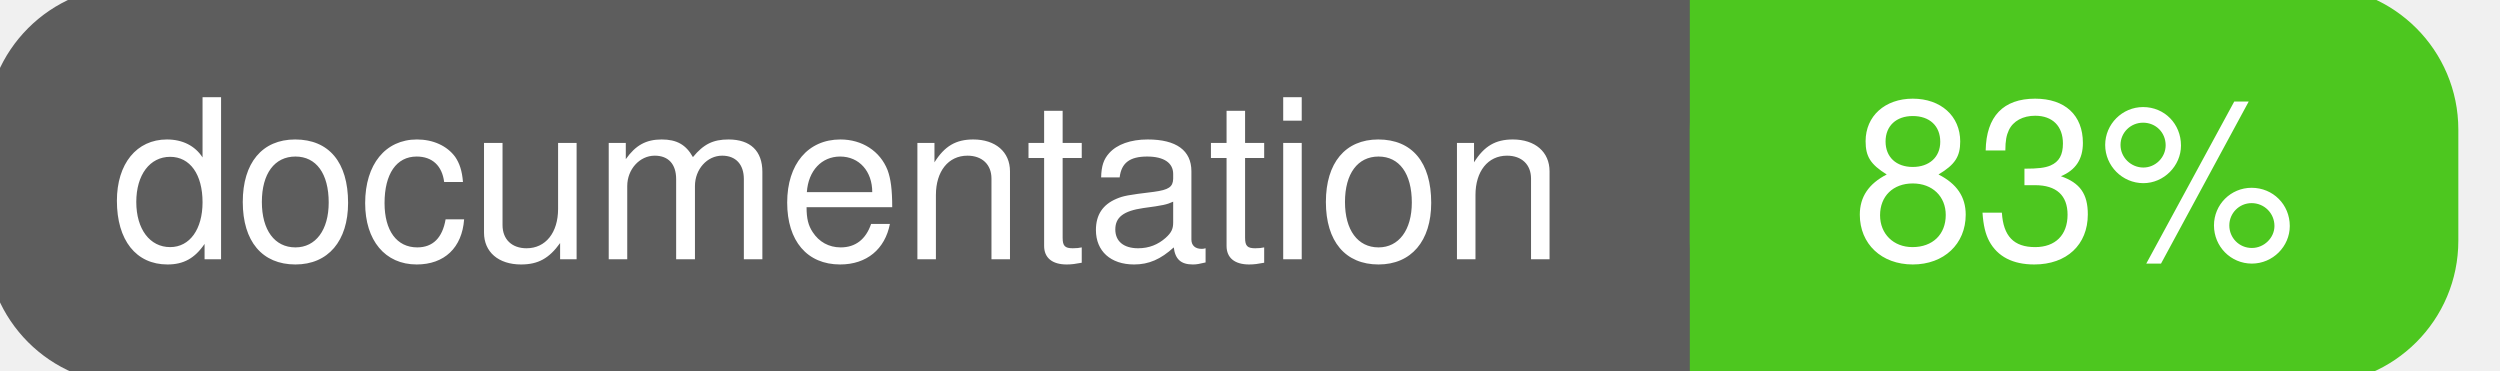
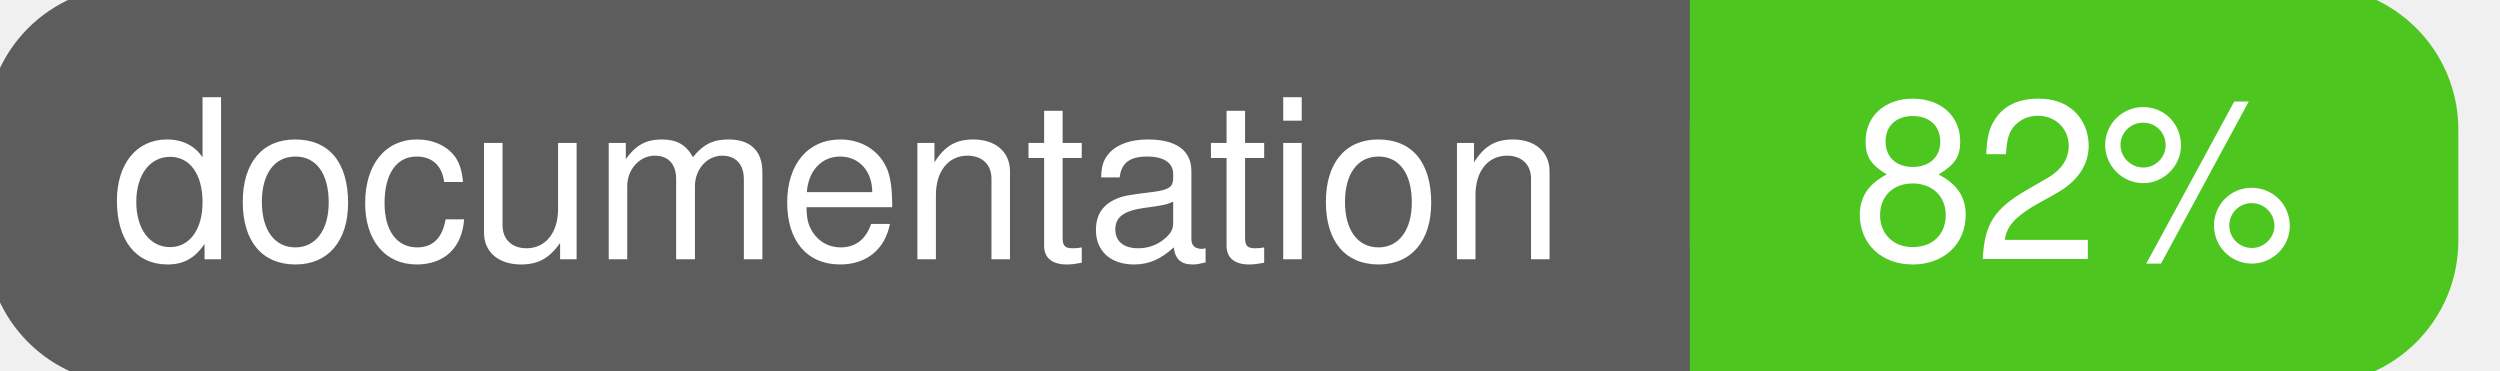
<svg xmlns="http://www.w3.org/2000/svg" width="135" height="20">
  <g>
    <rect id="svg_1" height="20" width="130" y="0" x="0" stroke-width="1.5" stroke="#5d5d5d" fill="#5d5d5d" rx="7" ry="7" />
    <rect id="svg_2" height="20" width="40" y="0" x="92" stroke-width="1.5" stroke="#4dc71f" fill="#4dc71f" rx="7" ry="7" />
    <rect id="svg_3" height="20" width="22" y="0" x="92" stroke-width="1.5" stroke="#4dc71f" fill="#4dc71f" />
    <text xml:space="preserve" text-anchor="start" font-family="Helvetica, Arial, sans-serif" font-size="12" id="svg_4" y="14" x="6" stroke-width="0" stroke="#5d5d5d" fill="#ffffff">documentation</text>
-     <text xml:space="preserve" text-anchor="middle" font-family="Helvetica, Arial, sans-serif" font-size="12" id="svg_5" y="14" x="112" stroke-width="0" stroke="#5d5d5d" fill="#ffffff" style="text-anchor: middle">83%</text>
+     <text xml:space="preserve" text-anchor="middle" font-family="Helvetica, Arial, sans-serif" font-size="12" id="svg_5" y="14" x="112" stroke-width="0" stroke="#5d5d5d" fill="#ffffff" style="text-anchor: middle">82%</text>
  </g>
</svg>
